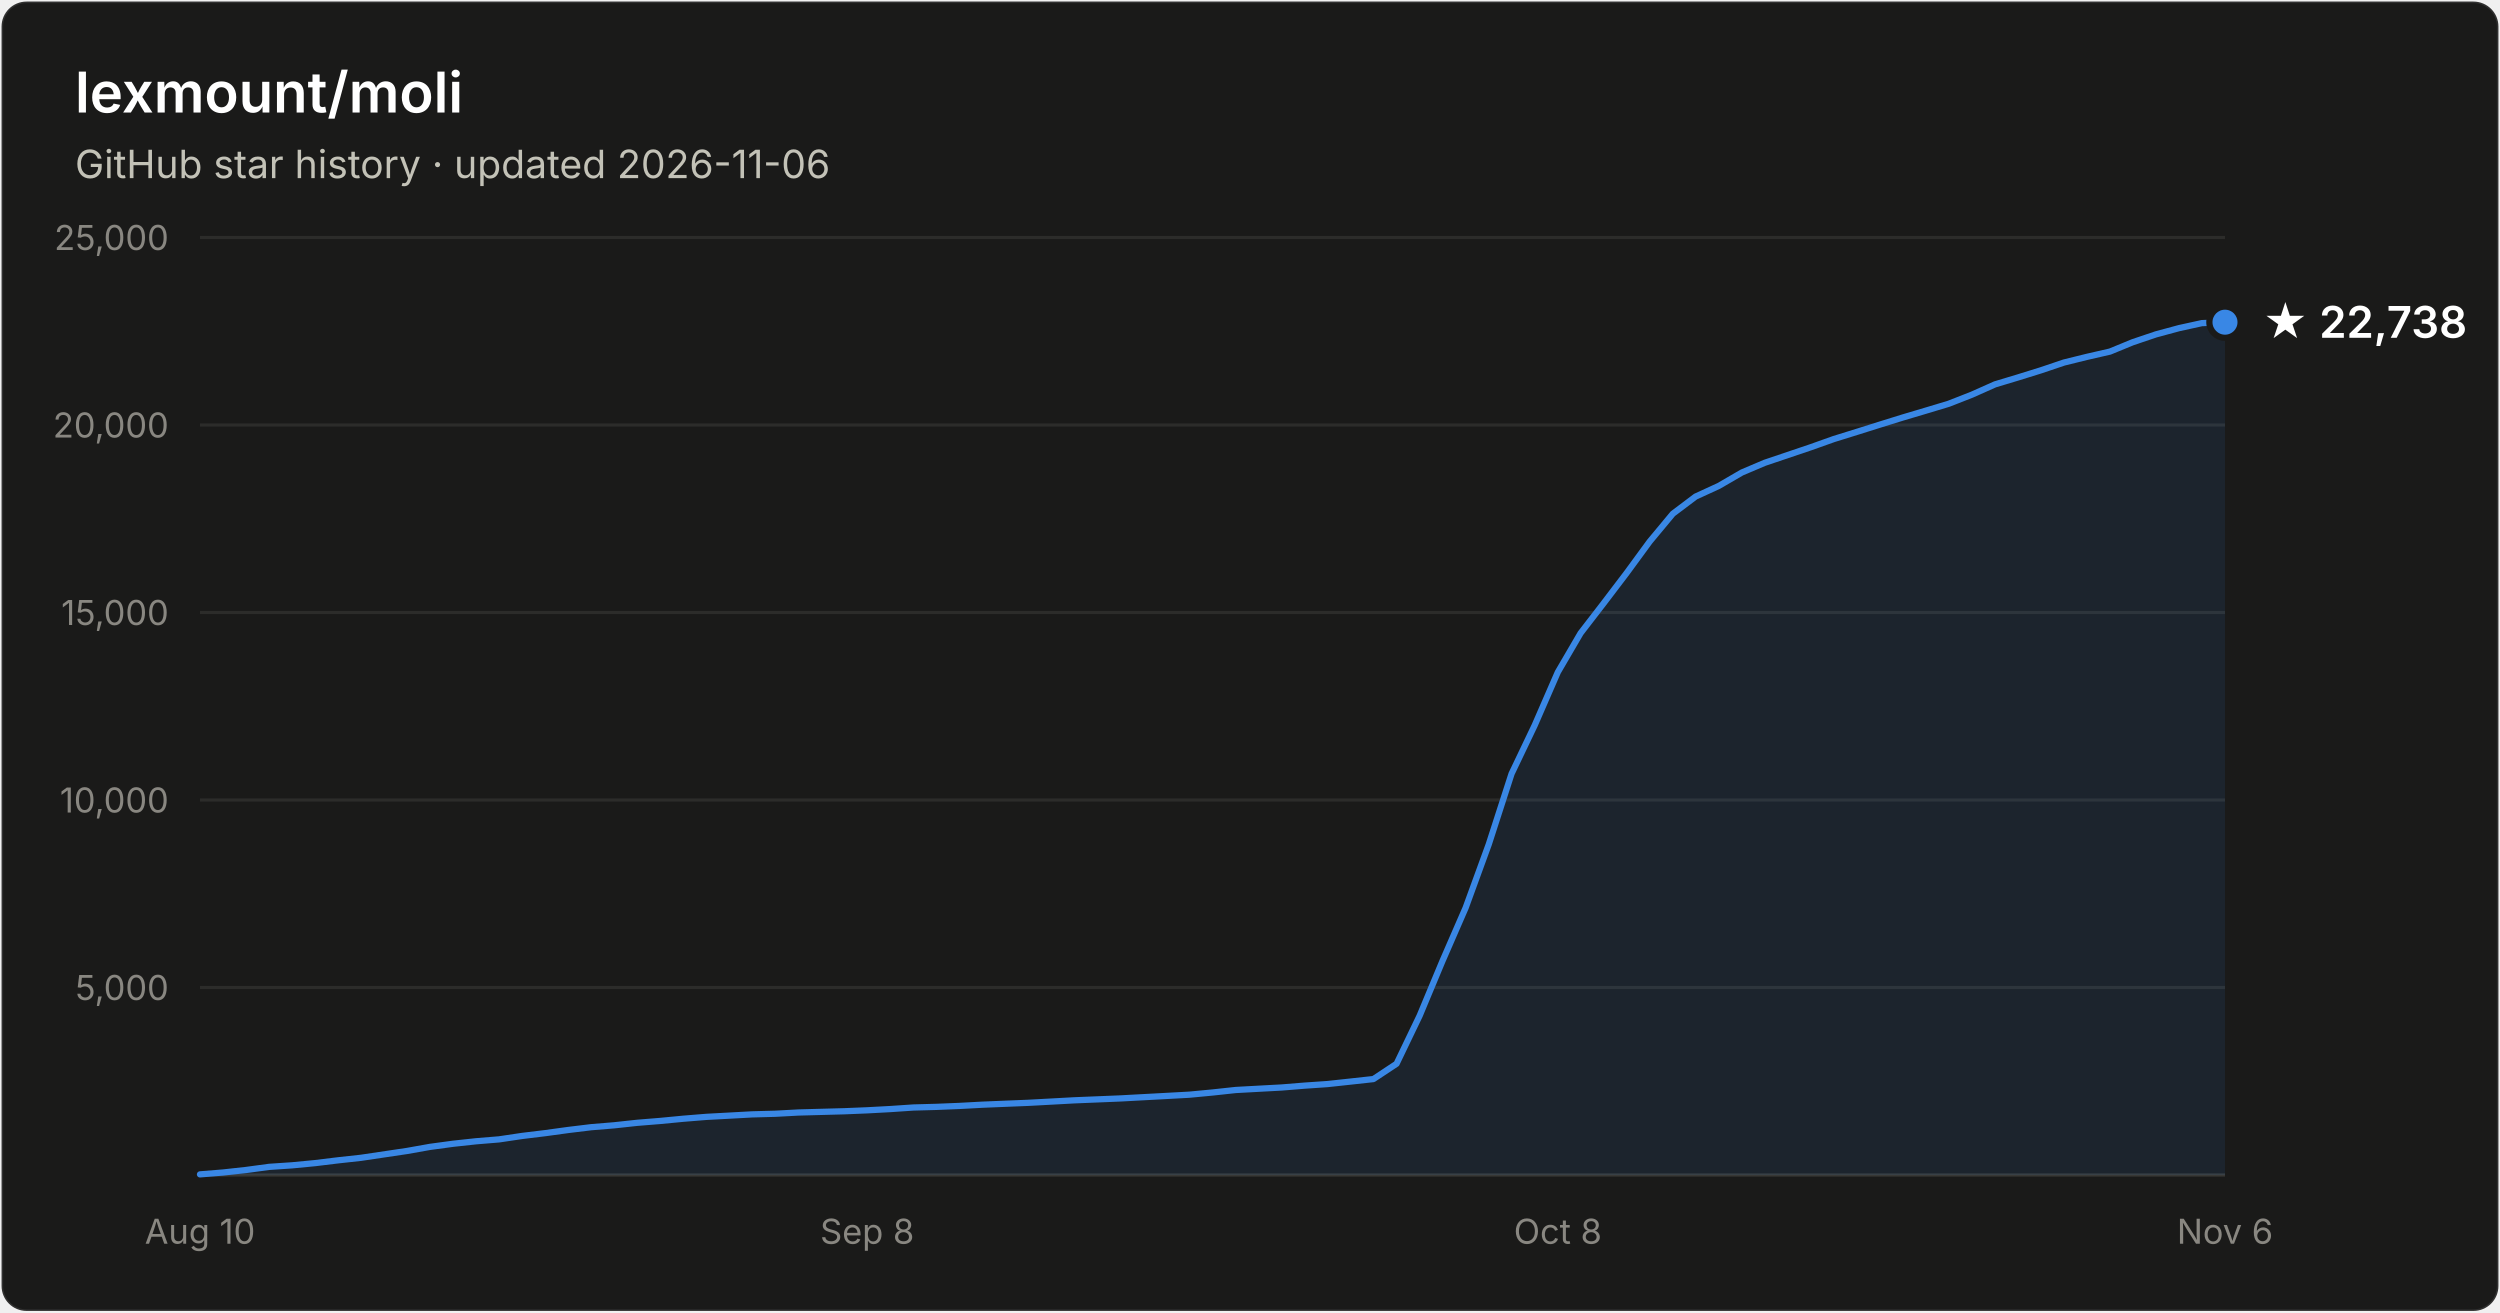
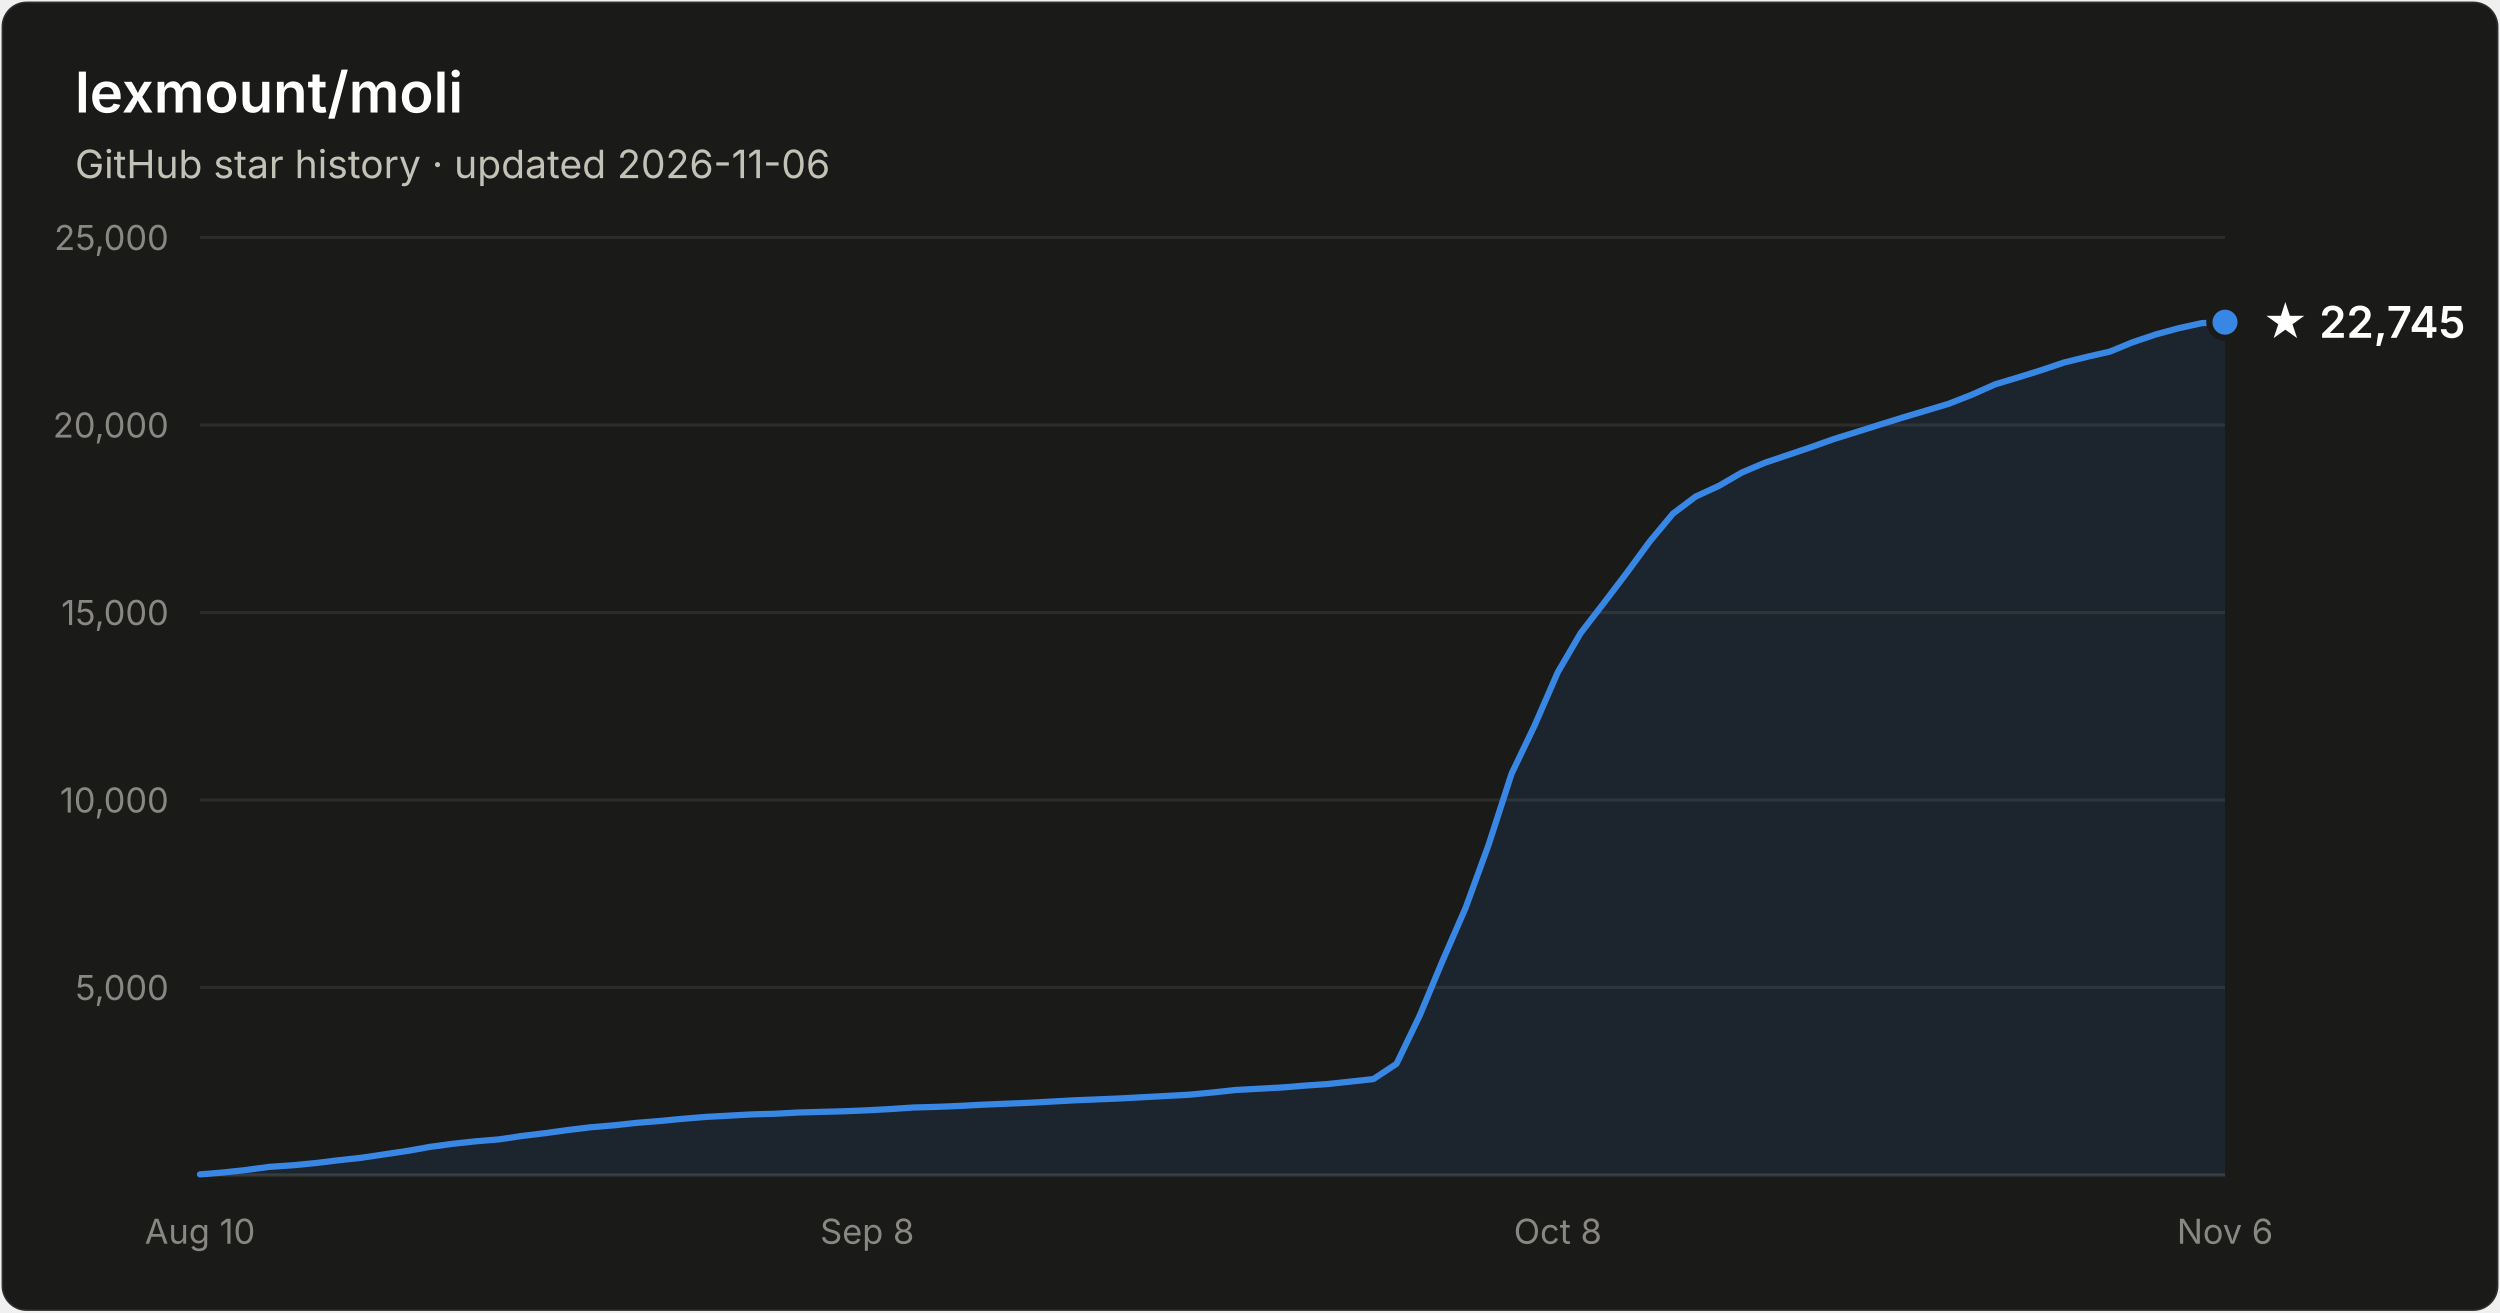
- <svg xmlns="http://www.w3.org/2000/svg" width="800" height="420" viewBox="0 0 800 420" font-family="system-ui, -apple-system, Segoe UI, sans-serif" role="img" aria-label="Star history of lexmount/moli: 22,738 stars as of 2026-11-06">
+ <svg xmlns="http://www.w3.org/2000/svg" width="800" height="420" viewBox="0 0 800 420" font-family="system-ui, -apple-system, Segoe UI, sans-serif" role="img" aria-label="Star history of lexmount/moli: 22,745 stars as of 2026-11-06">
  <rect x="0.5" y="0.5" width="799" height="419" rx="8" fill="#1a1a19" stroke="rgba(255,255,255,0.10)" />
  <text x="24" y="36" fill="#ffffff" font-size="18" font-weight="600">lexmount/moli</text>
  <text x="24" y="57" fill="#c3c2b7" font-size="12.5">GitHub star history · updated 2026-11-06</text>
  <line x1="64" y1="316.0" x2="712" y2="316.0" stroke="#2c2c2a" stroke-width="1" />
  <text x="54" y="320.0" text-anchor="end" fill="#898781" font-size="11" style="font-variant-numeric:tabular-nums">5,000</text>
  <line x1="64" y1="256.0" x2="712" y2="256.0" stroke="#2c2c2a" stroke-width="1" />
  <text x="54" y="260.0" text-anchor="end" fill="#898781" font-size="11" style="font-variant-numeric:tabular-nums">10,000</text>
  <line x1="64" y1="196.0" x2="712" y2="196.0" stroke="#2c2c2a" stroke-width="1" />
  <text x="54" y="200.0" text-anchor="end" fill="#898781" font-size="11" style="font-variant-numeric:tabular-nums">15,000</text>
  <line x1="64" y1="136.0" x2="712" y2="136.0" stroke="#2c2c2a" stroke-width="1" />
  <text x="54" y="140.0" text-anchor="end" fill="#898781" font-size="11" style="font-variant-numeric:tabular-nums">20,000</text>
  <line x1="64" y1="76.0" x2="712" y2="76.0" stroke="#2c2c2a" stroke-width="1" />
  <text x="54" y="80.0" text-anchor="end" fill="#898781" font-size="11" style="font-variant-numeric:tabular-nums">25,000</text>
  <line x1="64" y1="376" x2="712" y2="376" stroke="#383835" stroke-width="1" />
  <text x="64.0" y="398" text-anchor="middle" fill="#898781" font-size="11" style="font-variant-numeric:tabular-nums">Aug 10</text>
  <text x="277.5" y="398" text-anchor="middle" fill="#898781" font-size="11" style="font-variant-numeric:tabular-nums">Sep 8</text>
  <text x="498.5" y="398" text-anchor="middle" fill="#898781" font-size="11" style="font-variant-numeric:tabular-nums">Oct 8</text>
  <text x="712.0" y="398" text-anchor="middle" fill="#898781" font-size="11" style="font-variant-numeric:tabular-nums">Nov 6</text>
  <path d="M64.0 375.8 L71.4 375.2 L78.7 374.4 L86.1 373.4 L93.5 372.9 L100.8 372.2 L108.2 371.3 L115.5 370.5 L122.9 369.4 L130.3 368.3 L137.6 367.0 L145.0 366.0 L152.4 365.2 L159.7 364.6 L167.1 363.5 L174.5 362.6 L181.8 361.6 L189.2 360.7 L196.5 360.1 L203.9 359.3 L211.3 358.7 L218.6 358.0 L226.0 357.4 L233.4 357.0 L240.7 356.6 L248.1 356.4 L255.5 356.0 L262.8 355.8 L270.2 355.6 L277.5 355.3 L284.9 354.9 L292.3 354.4 L299.6 354.2 L307.0 353.9 L314.4 353.5 L321.7 353.2 L329.1 352.9 L336.5 352.5 L343.8 352.1 L351.2 351.8 L358.5 351.5 L365.9 351.1 L373.3 350.7 L380.6 350.3 L388.0 349.6 L395.4 348.8 L402.7 348.4 L410.1 348.0 L417.5 347.4 L424.8 346.9 L432.2 346.1 L439.5 345.3 L446.9 340.4 L454.3 325.0 L461.6 307.5 L469.0 290.5 L476.4 270.2 L483.7 247.6 L491.1 232.1 L498.5 215.1 L505.8 202.6 L513.2 193.0 L520.5 183.4 L527.9 173.3 L535.3 164.4 L542.6 158.9 L550.0 155.5 L557.4 151.2 L564.7 148.1 L572.1 145.6 L579.5 143.1 L586.8 140.5 L594.2 138.2 L601.5 135.9 L608.9 133.6 L616.3 131.4 L623.6 129.2 L631.0 126.3 L638.4 123.0 L645.7 120.8 L653.1 118.5 L660.5 116.0 L667.8 114.2 L675.2 112.5 L682.5 109.5 L689.9 107.0 L697.3 105.0 L704.6 103.4 L712.0 103.1 L712.0 376 L64.0 376 Z" fill="#3987e5" fill-opacity="0.1" />
  <path d="M64.0 375.8 L71.4 375.2 L78.7 374.4 L86.1 373.4 L93.5 372.9 L100.8 372.2 L108.2 371.3 L115.5 370.5 L122.9 369.4 L130.3 368.3 L137.6 367.0 L145.0 366.0 L152.4 365.2 L159.7 364.6 L167.1 363.5 L174.5 362.6 L181.8 361.6 L189.2 360.7 L196.5 360.1 L203.9 359.3 L211.3 358.7 L218.6 358.0 L226.0 357.4 L233.4 357.0 L240.7 356.6 L248.1 356.4 L255.5 356.0 L262.8 355.8 L270.2 355.6 L277.5 355.3 L284.9 354.9 L292.3 354.4 L299.6 354.2 L307.0 353.9 L314.4 353.5 L321.7 353.2 L329.1 352.9 L336.5 352.5 L343.8 352.1 L351.2 351.8 L358.5 351.5 L365.9 351.1 L373.3 350.7 L380.6 350.3 L388.0 349.6 L395.4 348.8 L402.7 348.4 L410.1 348.0 L417.5 347.4 L424.8 346.9 L432.2 346.1 L439.5 345.3 L446.9 340.4 L454.3 325.0 L461.6 307.5 L469.0 290.5 L476.4 270.2 L483.7 247.6 L491.1 232.1 L498.5 215.1 L505.8 202.6 L513.2 193.0 L520.5 183.4 L527.9 173.3 L535.3 164.4 L542.6 158.9 L550.0 155.5 L557.4 151.2 L564.7 148.1 L572.1 145.6 L579.5 143.1 L586.8 140.5 L594.2 138.2 L601.5 135.9 L608.9 133.6 L616.3 131.4 L623.6 129.2 L631.0 126.3 L638.4 123.0 L645.7 120.8 L653.1 118.5 L660.5 116.0 L667.8 114.2 L675.2 112.5 L682.5 109.5 L689.9 107.0 L697.3 105.0 L704.6 103.4 L712.0 103.1" fill="none" stroke="#3987e5" stroke-width="2" stroke-linejoin="round" stroke-linecap="round" />
  <circle cx="712.0" cy="103.1" r="5" fill="#3987e5" stroke="#1a1a19" stroke-width="2" />
-   <text x="724.0" y="108.1" fill="#ffffff" font-size="14" font-weight="600">★ 22,738</text>
+   <text x="724.0" y="108.1" fill="#ffffff" font-size="14" font-weight="600">★ 22,745</text>
</svg>
